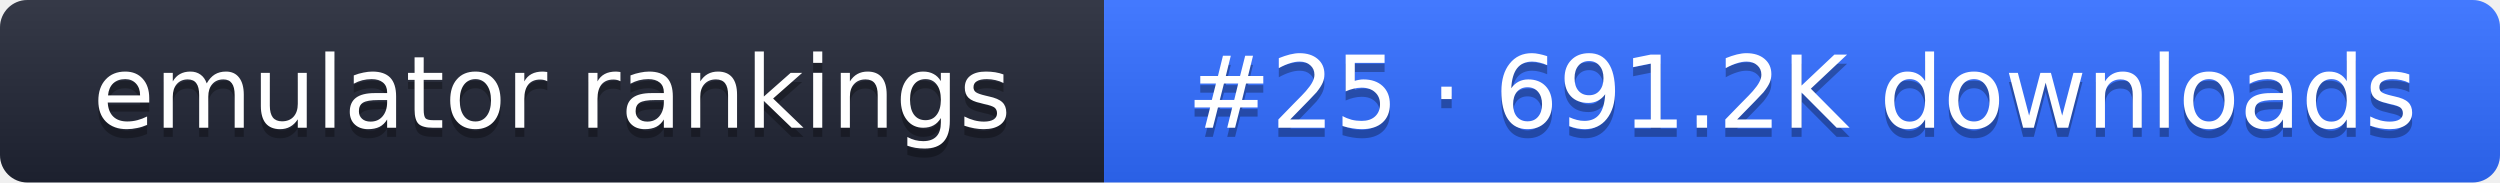
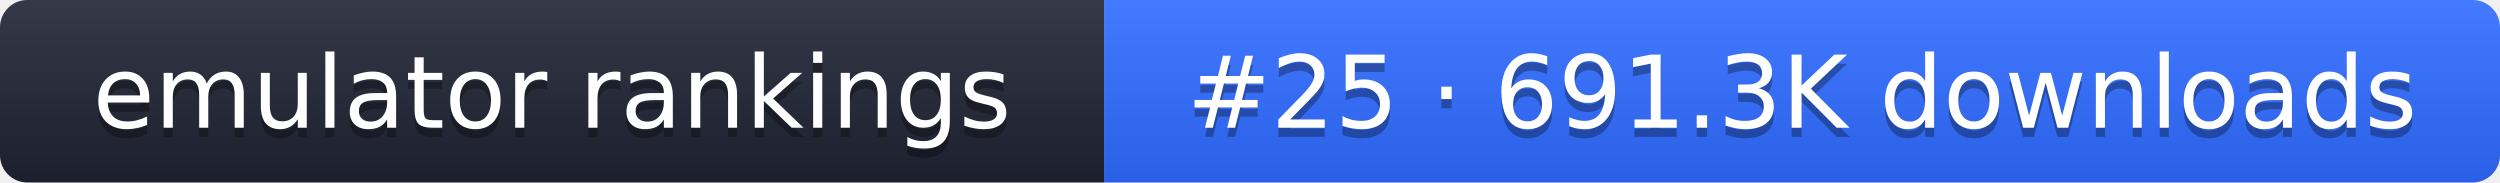
- <svg xmlns="http://www.w3.org/2000/svg" width="274" height="20" role="img" aria-label="emulator rankings: #25 · 691.2K downloads">
+ <svg xmlns="http://www.w3.org/2000/svg" width="274" height="20" role="img" aria-label="emulator rankings: #25 · 691.3K downloads">
  <linearGradient id="g" x2="0" y2="100%">
    <stop offset="0" stop-color="#fff" stop-opacity=".1" />
    <stop offset="1" stop-opacity=".1" />
  </linearGradient>
  <clipPath id="r">
    <rect width="274" height="20" rx="3" fill="#fff" />
  </clipPath>
  <g clip-path="url(#r)">
    <rect width="121" height="20" fill="#1f2433" />
    <rect x="121" width="153" height="20" fill="#2f6bff" />
    <rect width="274" height="20" fill="url(#g)" />
  </g>
  <g fill="#fff" text-anchor="middle" font-family="Verdana,DejaVu Sans,sans-serif" font-size="11">
    <text x="60.5" y="15" fill="#010101" fill-opacity=".3">emulator rankings</text>
    <text x="60.5" y="14">emulator rankings</text>
-     <text x="197.5" y="15" fill="#010101" fill-opacity=".3">#25 · 691.2K downloads</text>
-     <text x="197.5" y="14">#25 · 691.2K downloads</text>
+     <text x="197.5" y="15" fill="#010101" fill-opacity=".3">#25 · 691.3K downloads</text>
+     <text x="197.5" y="14">#25 · 691.3K downloads</text>
  </g>
</svg>
